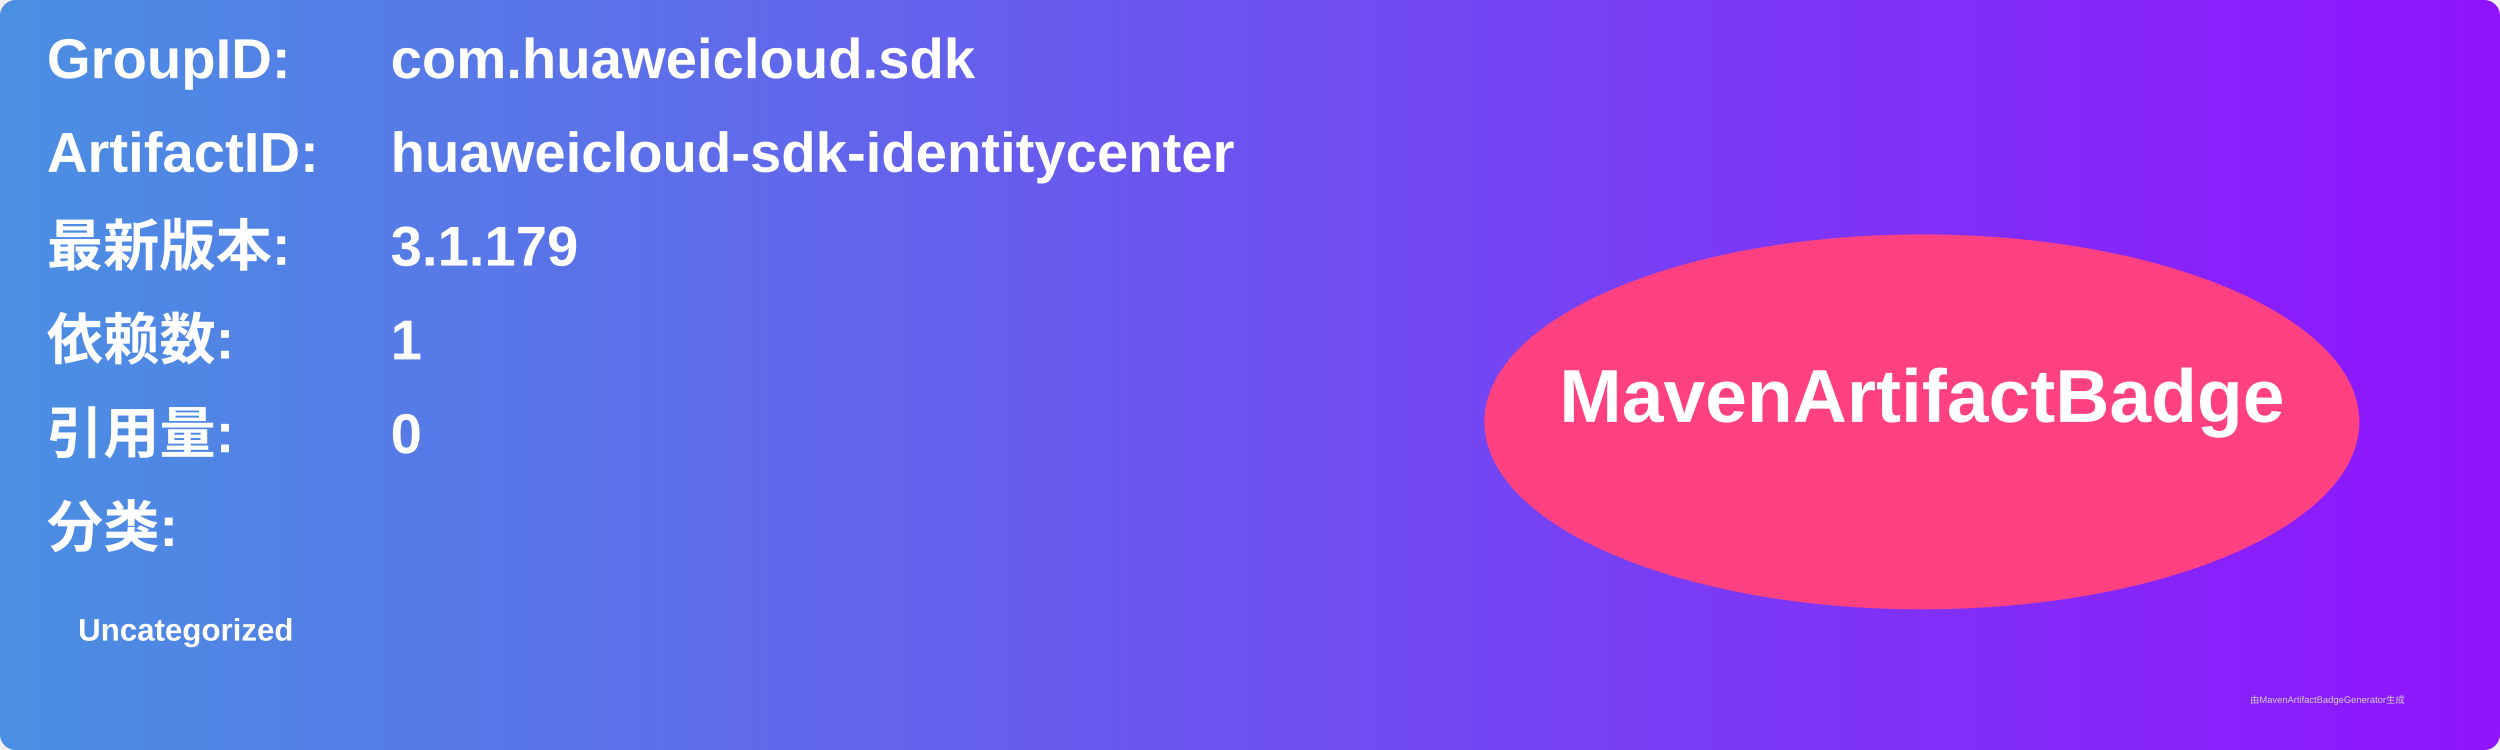
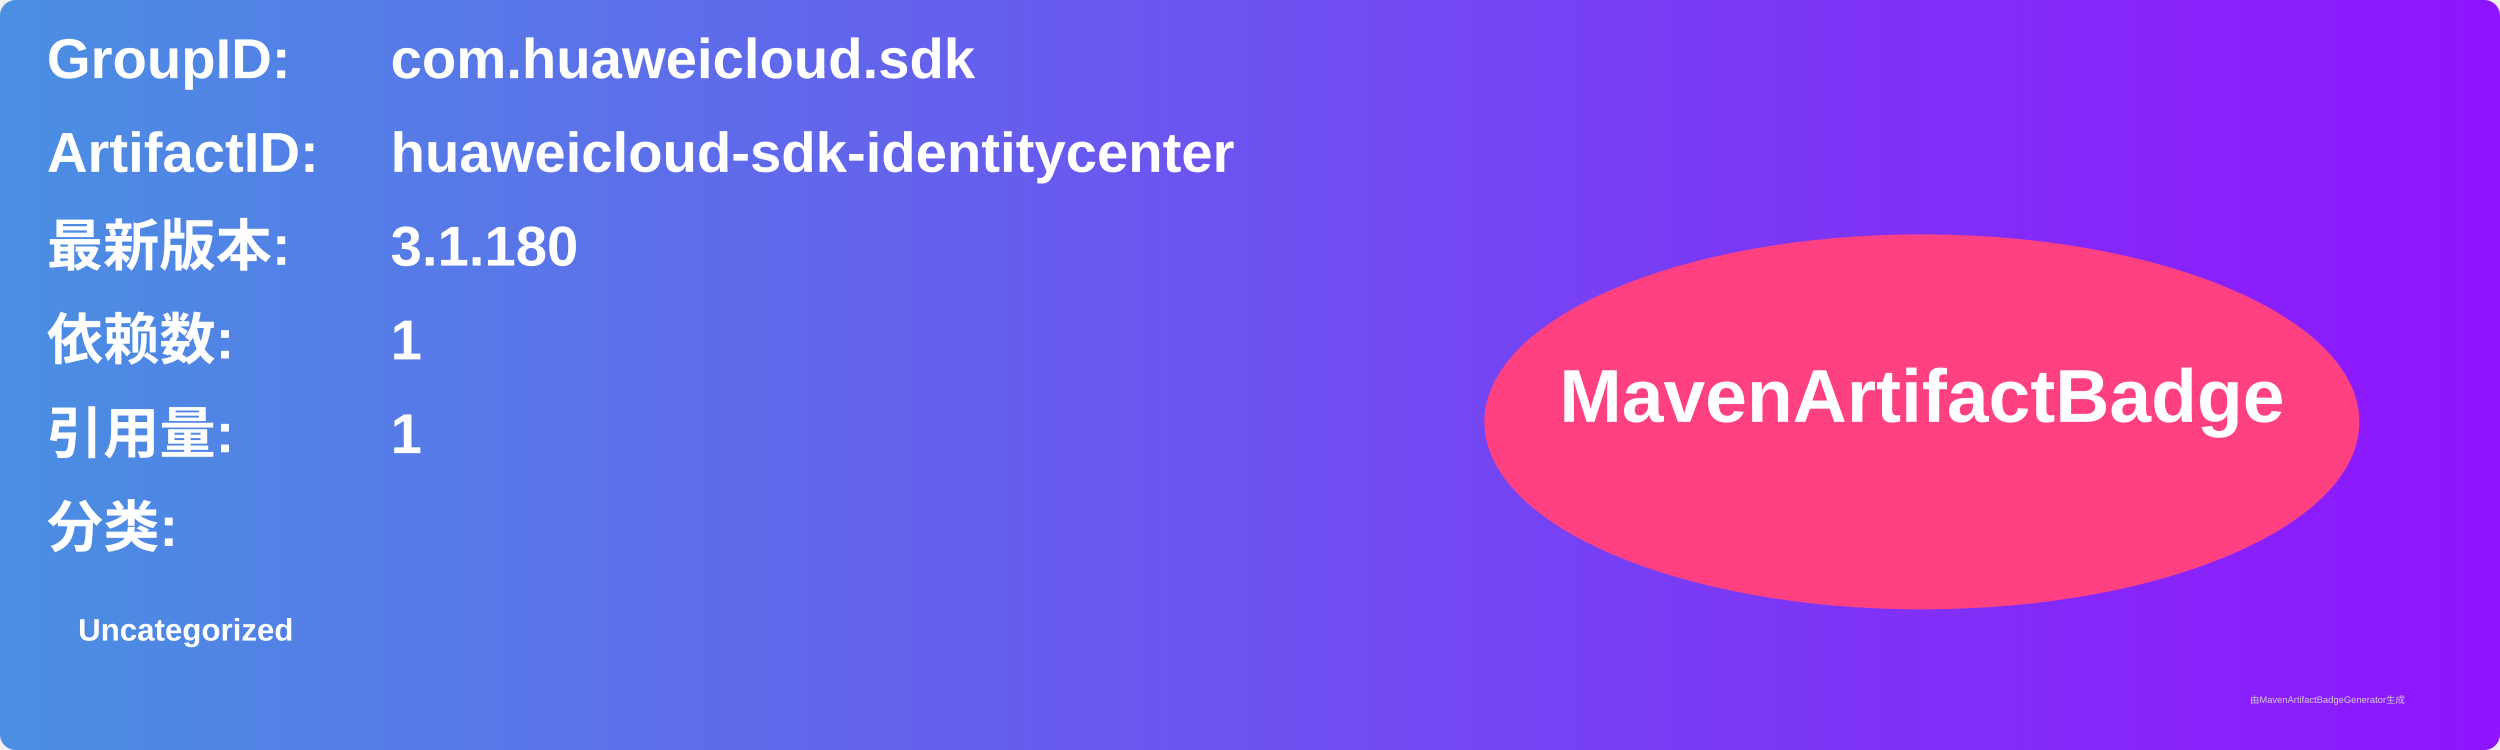
<svg xmlns="http://www.w3.org/2000/svg" width="800" height="240" viewBox="0 0 800 240">
  <linearGradient id="grad" x1="0%" y1="0%" x2="100%" y2="0%">
    <stop offset="0%" stop-color="#4a90e2" />
    <stop offset="100%" stop-color="#9013fe" />
  </linearGradient>
  <rect width="100%" height="100%" rx="5" ry="5" fill="url(#grad)" />
  <g transform="translate(15, 15)">
    <text x="0" y="10" font-family="Arial" font-size="18" fill="white" font-weight="bold" width="260">GroupID:</text>
    <text x="110" y="10" font-family="Arial" font-size="18" fill="white" font-weight="bold" width="460">com.huaweicloud.sdk</text>
    <text x="0" y="40" font-family="Arial" font-size="18" fill="white" font-weight="bold" width="260">ArtifactID:</text>
    <text x="110" y="40" font-family="Arial" font-size="18" fill="white" font-weight="bold" width="460">huaweicloud-sdk-identitycenter</text>
    <text x="0" y="70" font-family="Arial" font-size="18" fill="white" font-weight="bold">最新版本:</text>
    <text x="110" y="70" font-family="Arial" font-size="18" fill="white" font-weight="bold">
-       <tspan font-weight="bold">3.1.179</tspan>
+       <tspan font-weight="bold">3.1.180</tspan>
    </text>
    <text x="0" y="100" font-family="Arial" font-size="18" fill="white" font-weight="bold">依赖数: </text>
    <text x="110" y="100" font-family="Arial" font-size="18" fill="white">
      <tspan font-weight="bold">1</tspan>
    </text>
    <text x="0" y="130" font-family="Arial" font-size="18" fill="white" font-weight="bold">引用量: </text>
    <text x="110" y="130" font-family="Arial" font-size="18" fill="white">
-       <tspan font-weight="bold">0</tspan>
+       <tspan font-weight="bold">1</tspan>
    </text>
    <text x="0" y="160" font-family="Arial" font-size="18" fill="white" font-weight="bold">分类:</text>
    <text x="10" y="190" font-family="Arial" font-size="10" fill="white">
      <tspan font-weight="bold">Uncategorized</tspan>
    </text>
    <ellipse cx="600" cy="120" rx="140" ry="60" fill="#ff4081" />
    <text x="600" y="120" text-anchor="middle" font-family="Arial" font-size="24" fill="white" font-weight="bold">MavenArtifactBadge</text>
  </g>
  <text x="720" y="225" font-family="Arial" font-size="3" fill="#d0d0d0">由MavenArtifactBadgeGenerator生成</text>
</svg>
